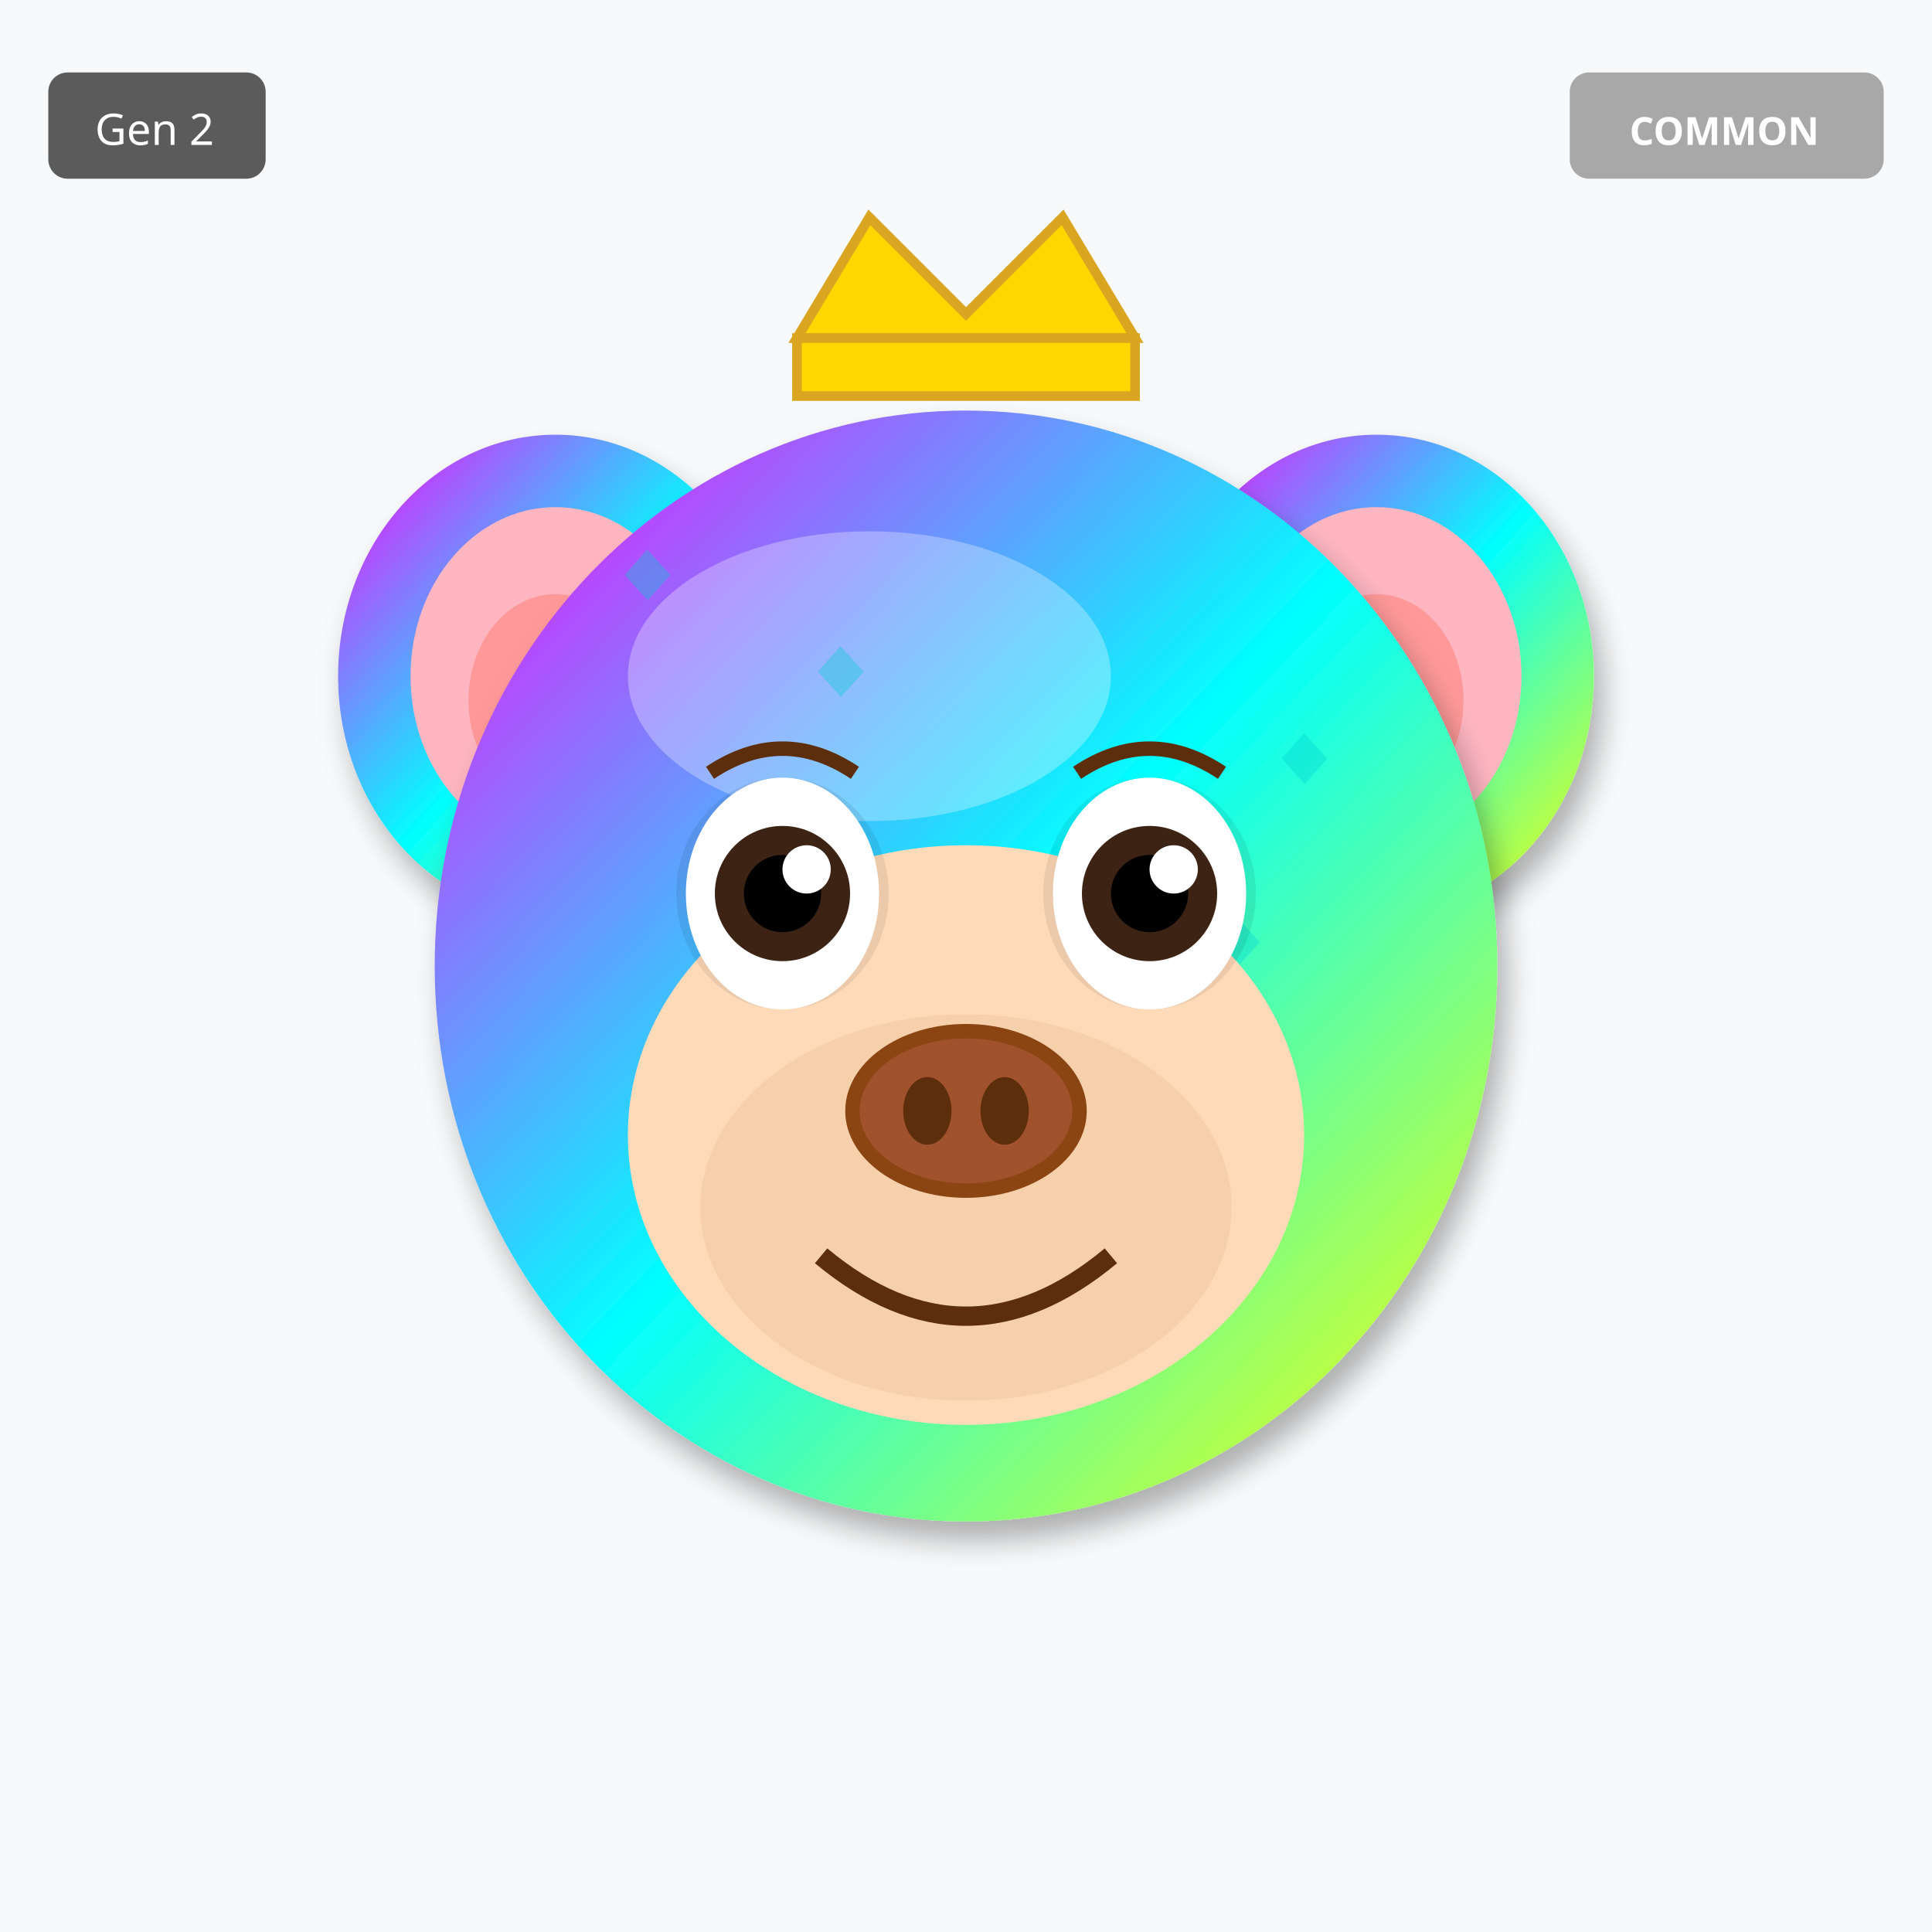
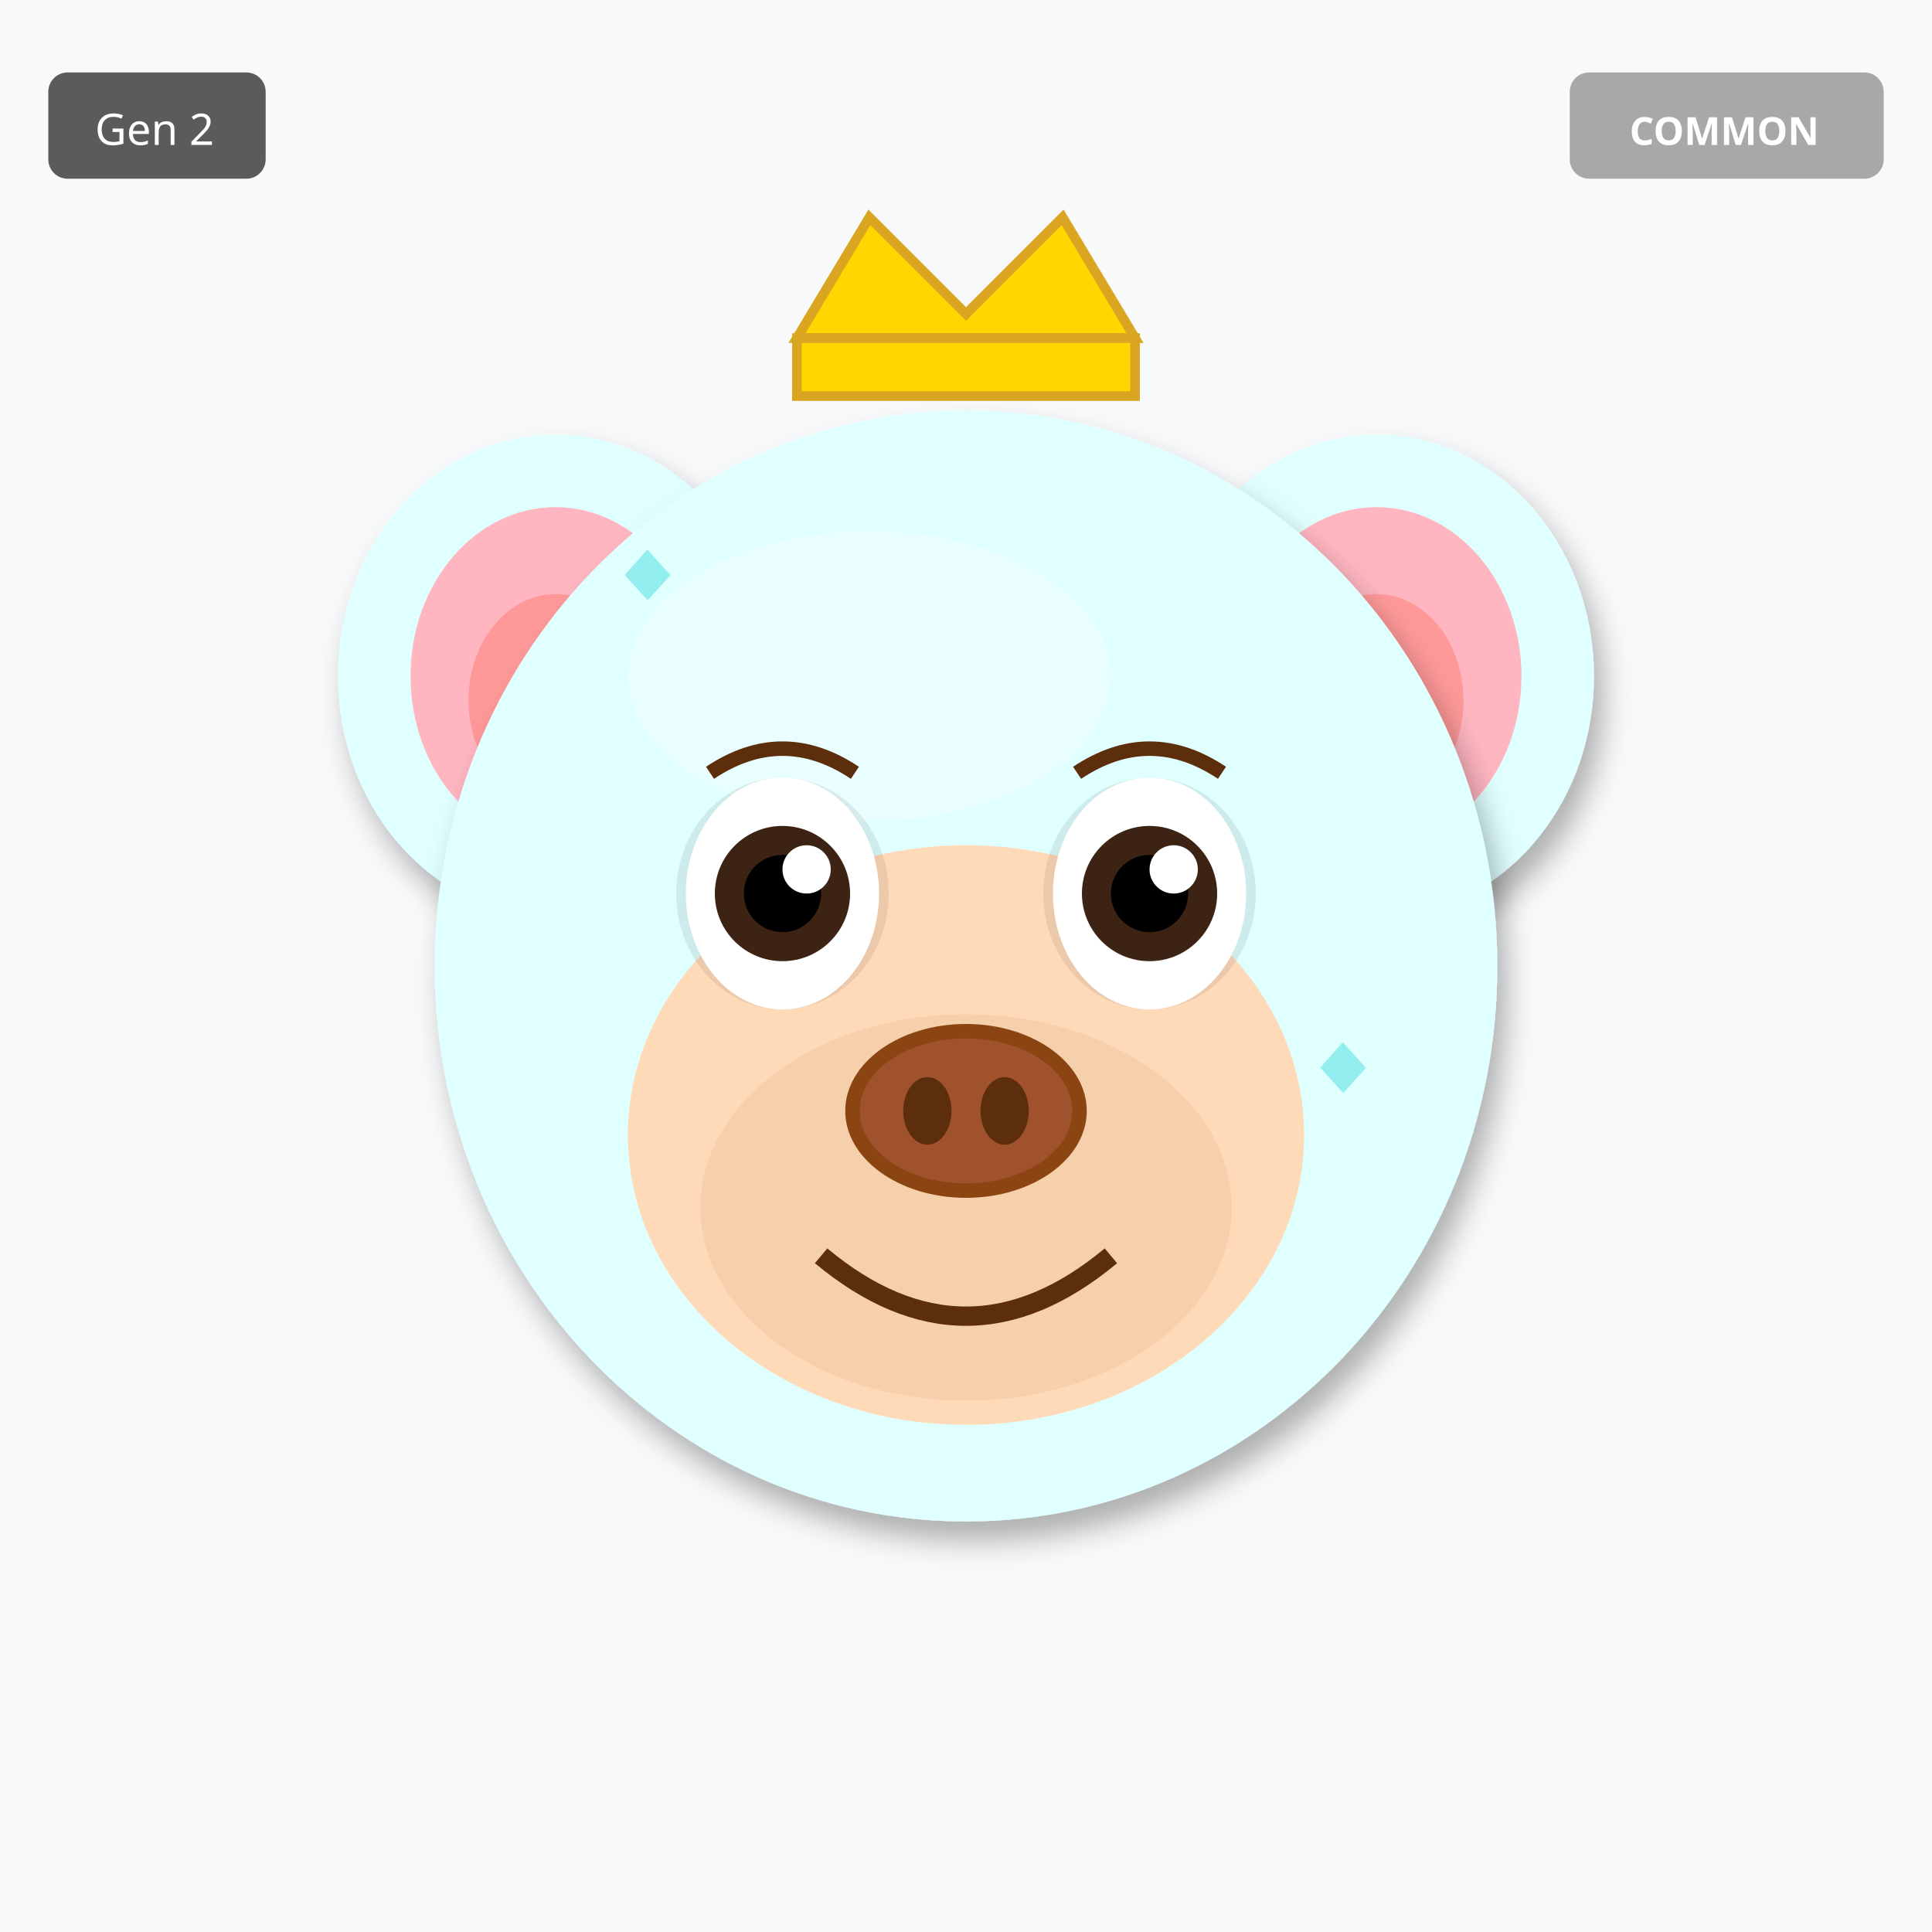
<svg xmlns="http://www.w3.org/2000/svg" width="400" height="400" viewBox="0 0 400 400">
  <defs>
    <filter id="shadow" x="-20%" y="-20%" width="140%" height="140%">
      <feDropShadow dx="2" dy="4" stdDeviation="3" flood-opacity="0.3" />
    </filter>
    <filter id="glow" x="-50%" y="-50%" width="200%" height="200%">
      <feGaussianBlur stdDeviation="8" result="blur" />
      <feMerge>
        <feMergeNode in="blur" />
        <feMergeNode in="SourceGraphic" />
      </feMerge>
    </filter>
    <linearGradient id="rainbow-body" x1="0%" y1="0%" x2="100%" y2="100%">
      <stop offset="0%" stop-color="#FF6B6B" />
      <stop offset="25%" stop-color="#FFE66D" />
      <stop offset="50%" stop-color="#4ECDC4" />
      <stop offset="75%" stop-color="#45B7D1" />
      <stop offset="100%" stop-color="#DDA0DD" />
    </linearGradient>
    <radialGradient id="galaxy-body" cx="30%" cy="30%">
      <stop offset="0%" stop-color="#E6E6FA" />
      <stop offset="50%" stop-color="#9370DB" />
      <stop offset="100%" stop-color="#1A0033" />
    </radialGradient>
    <linearGradient id="holo-body" x1="0%" y1="0%" x2="100%" y2="100%">
      <stop offset="0%" stop-color="#FF00FF" />
      <stop offset="50%" stop-color="#00FFFF" />
      <stop offset="100%" stop-color="#FFFF00" />
    </linearGradient>
    <linearGradient id="sky-gradient" x1="0%" y1="0%" x2="0%" y2="100%">
      <stop offset="0%" stop-color="#87CEEB" />
      <stop offset="100%" stop-color="#E0F4FF" />
    </linearGradient>
    <linearGradient id="grass-gradient" x1="0%" y1="0%" x2="0%" y2="100%">
      <stop offset="0%" stop-color="#90EE90" />
      <stop offset="100%" stop-color="#228B22" />
    </linearGradient>
    <linearGradient id="sunset-gradient" x1="0%" y1="0%" x2="0%" y2="100%">
      <stop offset="0%" stop-color="#FF6B6B" />
      <stop offset="50%" stop-color="#FFE66D" />
      <stop offset="100%" stop-color="#4ECDC4" />
    </linearGradient>
    <linearGradient id="aurora-gradient" x1="0%" y1="0%" x2="100%" y2="100%">
      <stop offset="0%" stop-color="#0D1B2A" />
      <stop offset="30%" stop-color="#00FF7F" />
      <stop offset="70%" stop-color="#FF00FF" />
      <stop offset="100%" stop-color="#0D1B2A" />
    </linearGradient>
    <radialGradient id="multiverse-gradient" cx="50%" cy="50%">
      <stop offset="0%" stop-color="#FFD700" />
      <stop offset="40%" stop-color="#FF00FF" />
      <stop offset="70%" stop-color="#00FFFF" />
      <stop offset="100%" stop-color="#000" />
    </radialGradient>
    <linearGradient id="rift-gradient" x1="0%" y1="0%" x2="100%" y2="100%">
      <stop offset="0%" stop-color="#000" />
      <stop offset="30%" stop-color="#9400D3" />
      <stop offset="50%" stop-color="#00FFFF" />
      <stop offset="70%" stop-color="#9400D3" />
      <stop offset="100%" stop-color="#000" />
    </linearGradient>
    <linearGradient id="heaven-gradient" x1="0%" y1="0%" x2="0%" y2="100%">
      <stop offset="0%" stop-color="#FFF" />
      <stop offset="50%" stop-color="#FFD700" stop-opacity="0.3" />
      <stop offset="100%" stop-color="#F0F8FF" />
    </linearGradient>
    <clipPath id="head-clip">
      <ellipse cx="200" cy="200" rx="110" ry="115" />
    </clipPath>
  </defs>
  <rect width="400" height="400" fill="#F8F9FA" />
-   <ellipse cx="115" cy="140" rx="45" ry="50" fill="url(#holo-body)" filter="url(#shadow)" />
+   <ellipse cx="115" cy="140" rx="45" ry="50" fill="#E0FFFF" filter="url(#shadow)" />
  <ellipse cx="115" cy="140" rx="30" ry="35" fill="#FFB6C1" />
  <ellipse cx="115" cy="145" rx="18" ry="22" fill="#FF9999" />
-   <ellipse cx="285" cy="140" rx="45" ry="50" fill="url(#holo-body)" filter="url(#shadow)" />
+   <ellipse cx="285" cy="140" rx="45" ry="50" fill="#E0FFFF" filter="url(#shadow)" />
  <ellipse cx="285" cy="140" rx="30" ry="35" fill="#FFB6C1" />
  <ellipse cx="285" cy="145" rx="18" ry="22" fill="#FF9999" />
-   <ellipse cx="200" cy="200" rx="110" ry="115" fill="url(#holo-body)" filter="url(#shadow)" />
+   <ellipse cx="200" cy="200" rx="110" ry="115" fill="#E0FFFF" filter="url(#shadow)" />
  <ellipse cx="180" cy="140" rx="50" ry="30" fill="#FFFFFF" opacity="0.3" />
  <g clip-path="url(#head-clip)">
    <text x="125" y="125" font-size="18" fill="#00CED1" opacity="0.35">◆</text>
-     <text x="193" y="219" font-size="18" fill="#00CED1" opacity="0.35">◆</text>
-     <text x="261" y="163" font-size="18" fill="#00CED1" opacity="0.35">◆</text>
-     <text x="179" y="257" font-size="18" fill="#00CED1" opacity="0.35">◆</text>
-     <text x="247" y="201" font-size="18" fill="#00CED1" opacity="0.35">◆</text>
-     <text x="165" y="145" font-size="18" fill="#00CED1" opacity="0.35">◆</text>
+     <text x="161" y="263" font-size="18" fill="#00CED1" opacity="0.35">◆</text>
+     <text x="197" y="251" font-size="18" fill="#00CED1" opacity="0.35">◆</text>
    <text x="233" y="239" font-size="18" fill="#00CED1" opacity="0.35">◆</text>
-     <text x="151" y="183" font-size="18" fill="#00CED1" opacity="0.35">◆</text>
+     <text x="269" y="227" font-size="18" fill="#00CED1" opacity="0.35">◆</text>
+     <text x="155" y="215" font-size="18" fill="#00CED1" opacity="0.35">◆</text>
+     <text x="191" y="203" font-size="18" fill="#00CED1" opacity="0.35">◆</text>
+     <text x="227" y="191" font-size="18" fill="#00CED1" opacity="0.35">◆</text>
  </g>
  <ellipse cx="200" cy="235" rx="70" ry="60" fill="#FFDAB9" />
  <ellipse cx="200" cy="250" rx="55" ry="40" fill="#DEB887" opacity="0.3" />
  <ellipse cx="162" cy="185" rx="22" ry="24" fill="#000" opacity="0.08" />
  <ellipse cx="238" cy="185" rx="22" ry="24" fill="#000" opacity="0.08" />
  <ellipse cx="162" cy="185" rx="20" ry="24" fill="white" />
  <circle cx="162" cy="185" r="14" fill="#3D2314" />
  <circle cx="162" cy="185" r="8" fill="#000" />
  <circle cx="167" cy="180" r="5" fill="white" />
  <ellipse cx="238" cy="185" rx="20" ry="24" fill="white" />
  <circle cx="238" cy="185" r="14" fill="#3D2314" />
  <circle cx="238" cy="185" r="8" fill="#000" />
  <circle cx="243" cy="180" r="5" fill="white" />
  <g>
    <ellipse cx="200" cy="230" rx="25" ry="18" fill="#8B4513" />
    <ellipse cx="200" cy="230" rx="22" ry="15" fill="#A0522D" />
    <ellipse cx="192" cy="230" rx="5" ry="7" fill="#5D2E0C" />
    <ellipse cx="208" cy="230" rx="5" ry="7" fill="#5D2E0C" />
  </g>
  <path d="M170 260 Q200 285 230 260" stroke="#5D2E0C" stroke-width="4" fill="none" />
  <path d="M147 160 Q162 150 177 160" stroke="#5D2E0C" stroke-width="3" fill="none" />
  <path d="M223 160 Q238 150 253 160" stroke="#5D2E0C" stroke-width="3" fill="none" />
  <polygon points="165,70 180,45 200,65 220,45 235,70" fill="#FFD700" stroke="#DAA520" stroke-width="2" />
  <rect x="165" y="70" width="70" height="12" fill="#FFD700" stroke="#DAA520" stroke-width="2" />
  <g transform="translate(325, 15)">
    <rect width="65" height="22" rx="4" fill="#A0A0A0" opacity="0.9" />
    <text x="32" y="15" font-size="8" fill="#FFF" text-anchor="middle" font-family="sans-serif" font-weight="bold">COMMON</text>
  </g>
  <g transform="translate(10, 15)">
    <rect width="45" height="22" rx="4" fill="#333" opacity="0.8" />
    <text x="22" y="15" font-size="9" fill="#FFF" text-anchor="middle" font-family="sans-serif">Gen 2</text>
  </g>
</svg>
